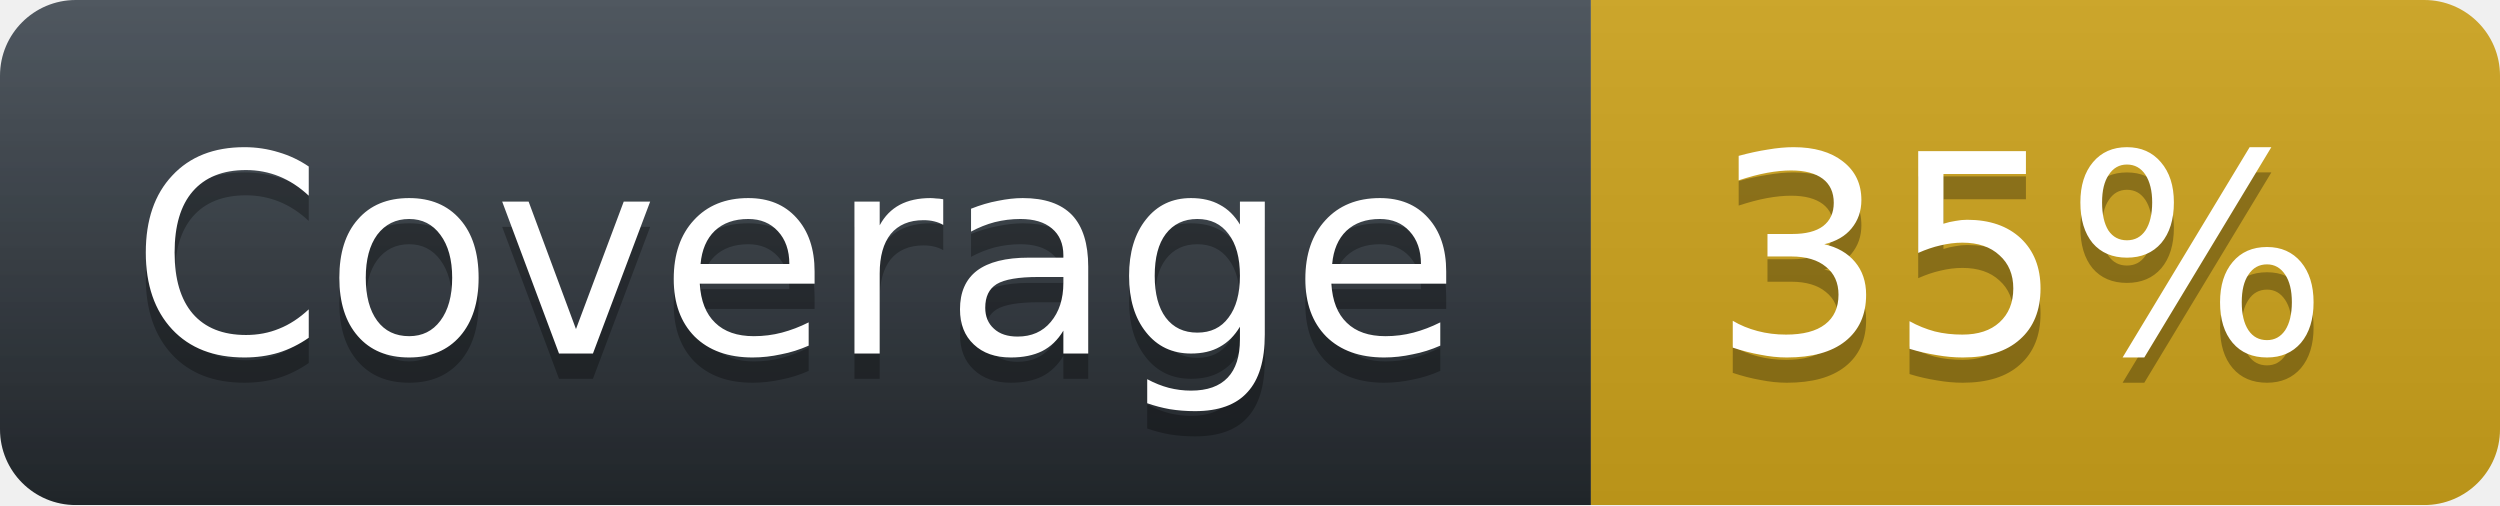
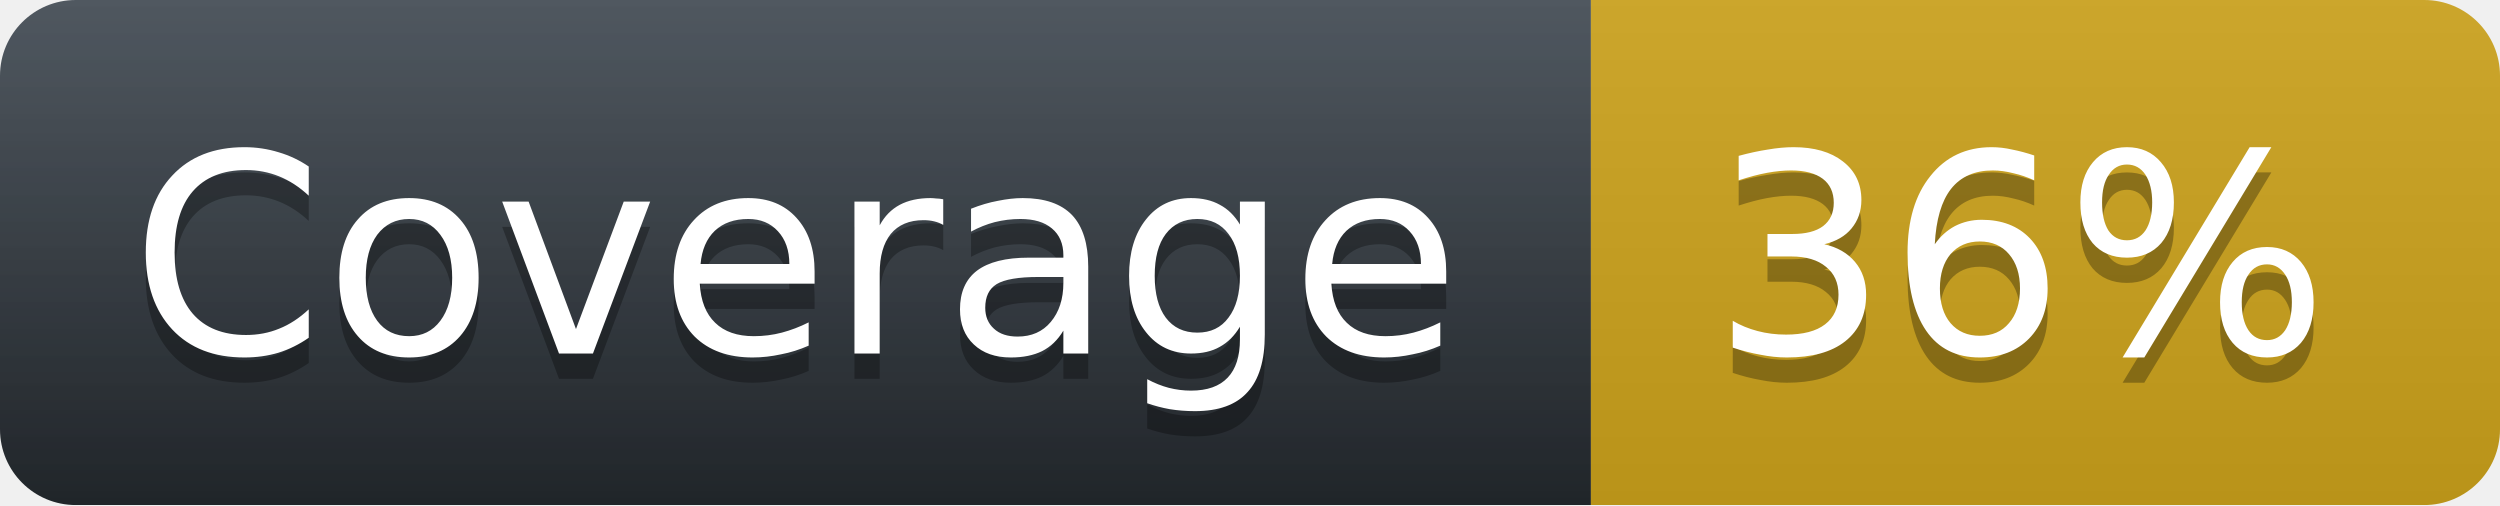
<svg xmlns="http://www.w3.org/2000/svg" width="99" height="20">
  <linearGradient id="workflow-fill" x1="50%" y1="0%" x2="50%" y2="100%">
    <stop stop-color="#444D56" offset="0%" />
    <stop stop-color="#24292E" offset="100%" />
  </linearGradient>
  <linearGradient id="b" x2="0" y2="100%">
    <stop offset="0" stop-color="#bbb" stop-opacity=".1" />
    <stop offset="1" stop-opacity=".1" />
  </linearGradient>
  <mask id="a">
    <rect width="99" height="20" rx="3" fill="#fff" />
  </mask>
  <g mask="url(#a)">
    <path fill="url(#workflow-fill)" d="M0 0h63v20H0z" />
    <path fill="#CEA41C" d="M63 0h36v20H63z" />
    <path fill="url(#b)" d="M0 0h99v20H0z" />
  </g>
  <g fill="#fff" text-anchor="middle" font-family="DejaVu Sans,Verdana,Geneva,sans-serif" font-size="11">
    <text x="31.5" y="15" fill="#010101" fill-opacity=".3">Coverage</text>
    <text x="31.5" y="14">Coverage</text>
-     <text x="80" y="15" fill="#010101" fill-opacity=".3">35%</text>
-     <text x="80" y="14" fill="#FFFFFF">35%</text>
+     <text x="80" y="15" fill="#010101" fill-opacity=".3">36%</text>
+     <text x="80" y="14" fill="#FFFFFF">36%</text>
  </g>
</svg>
